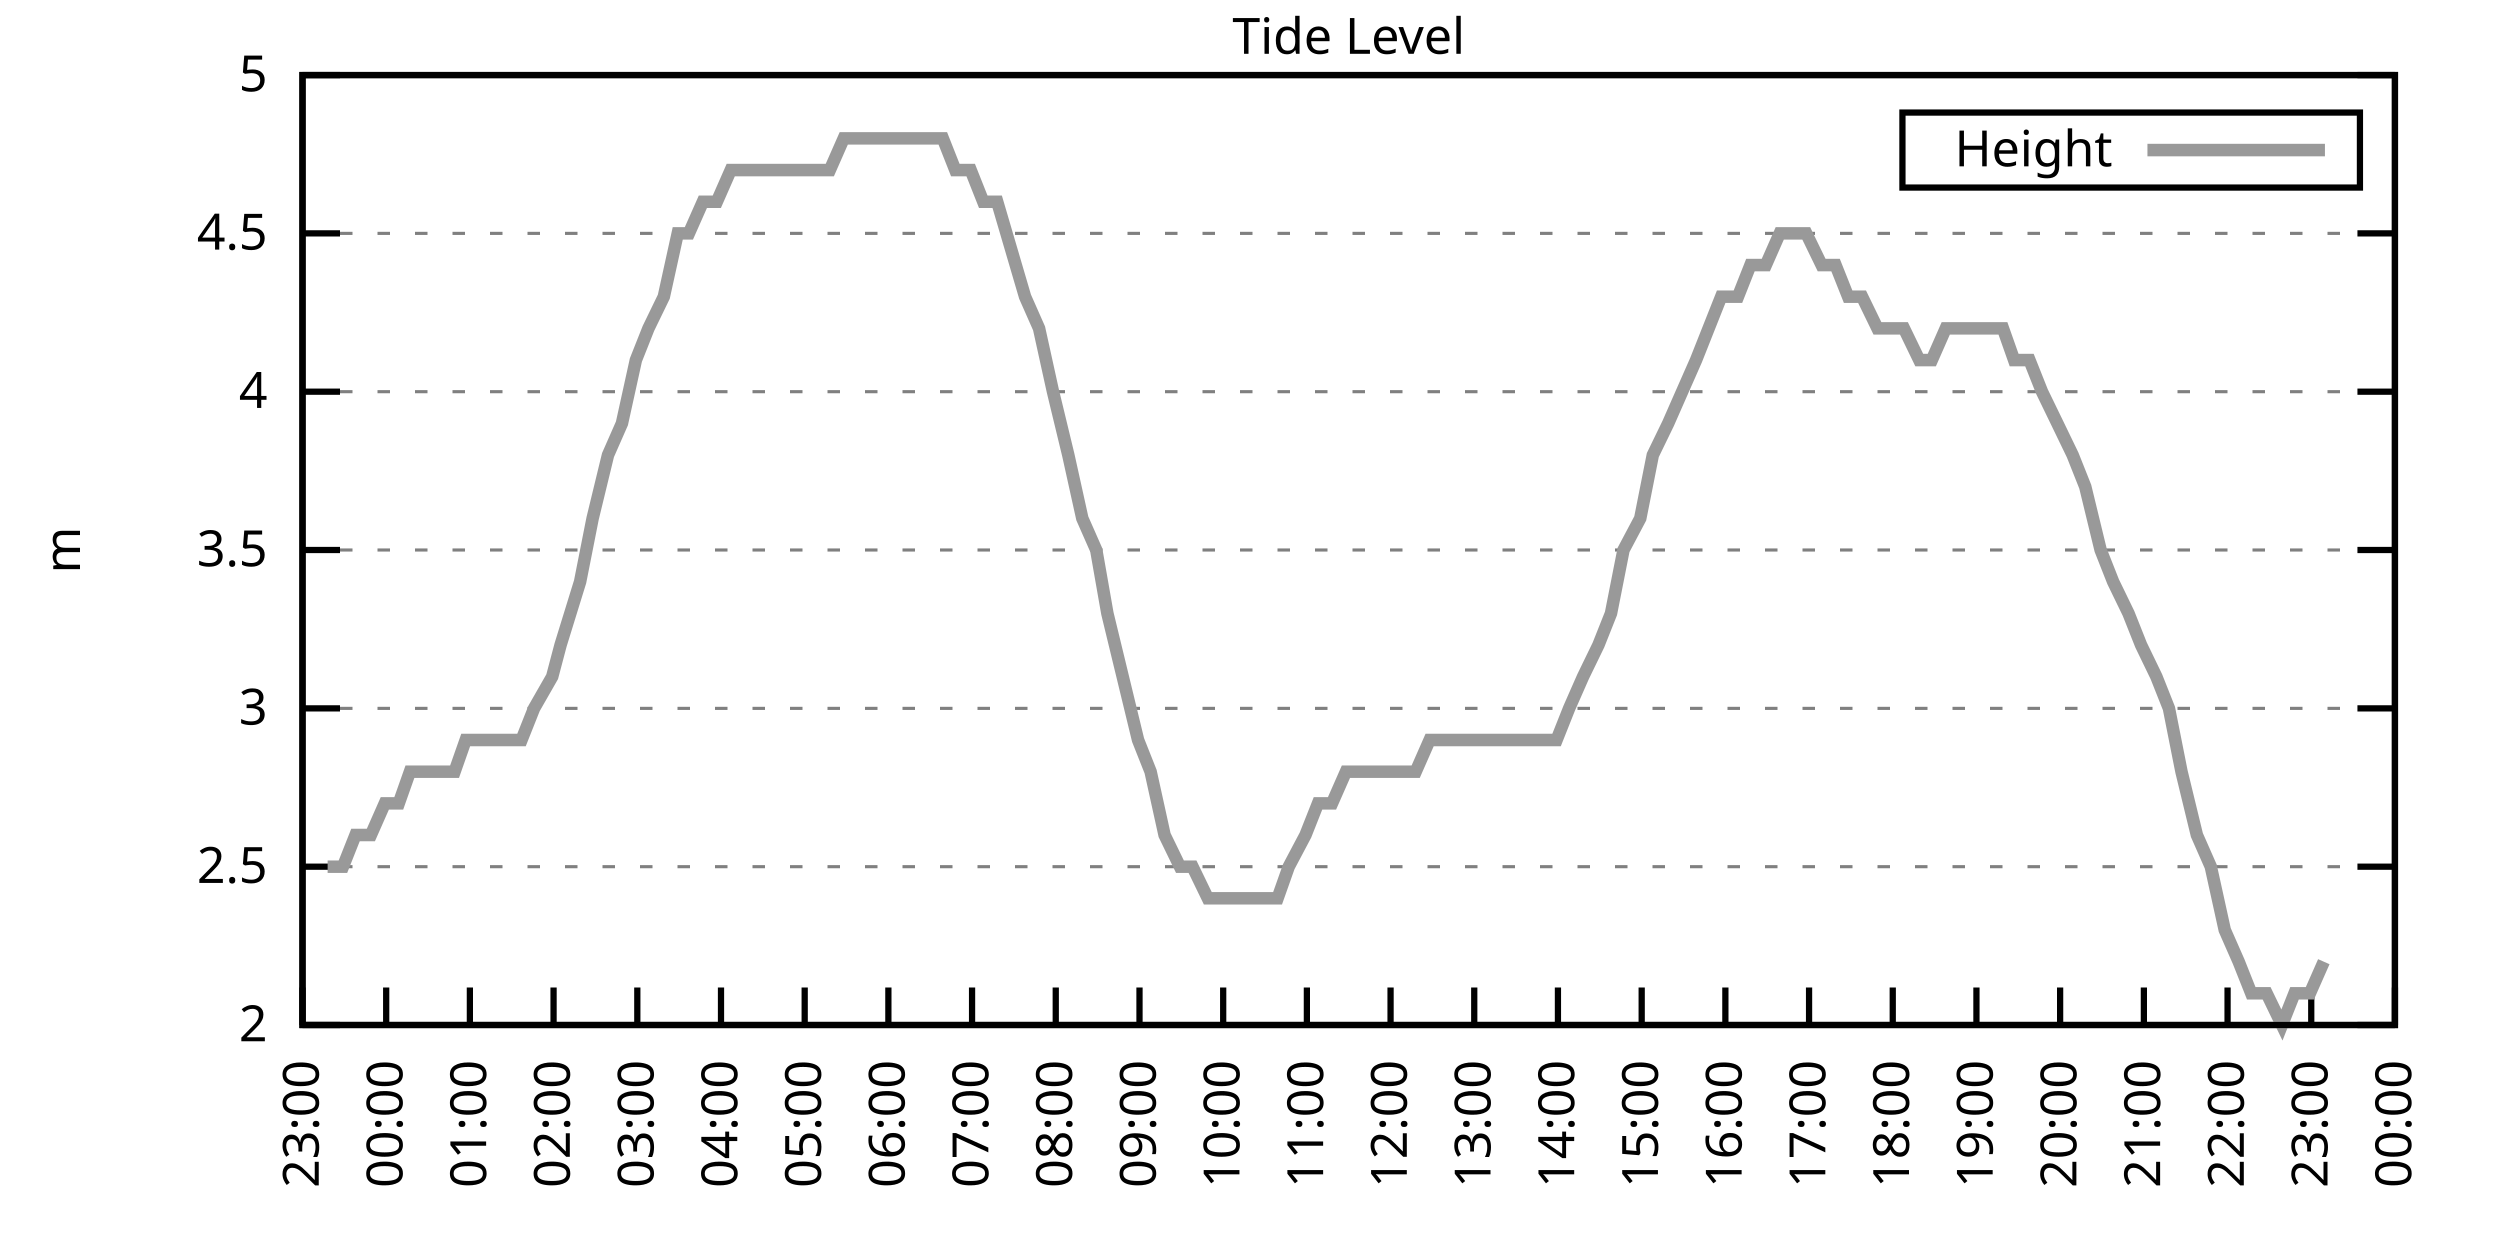
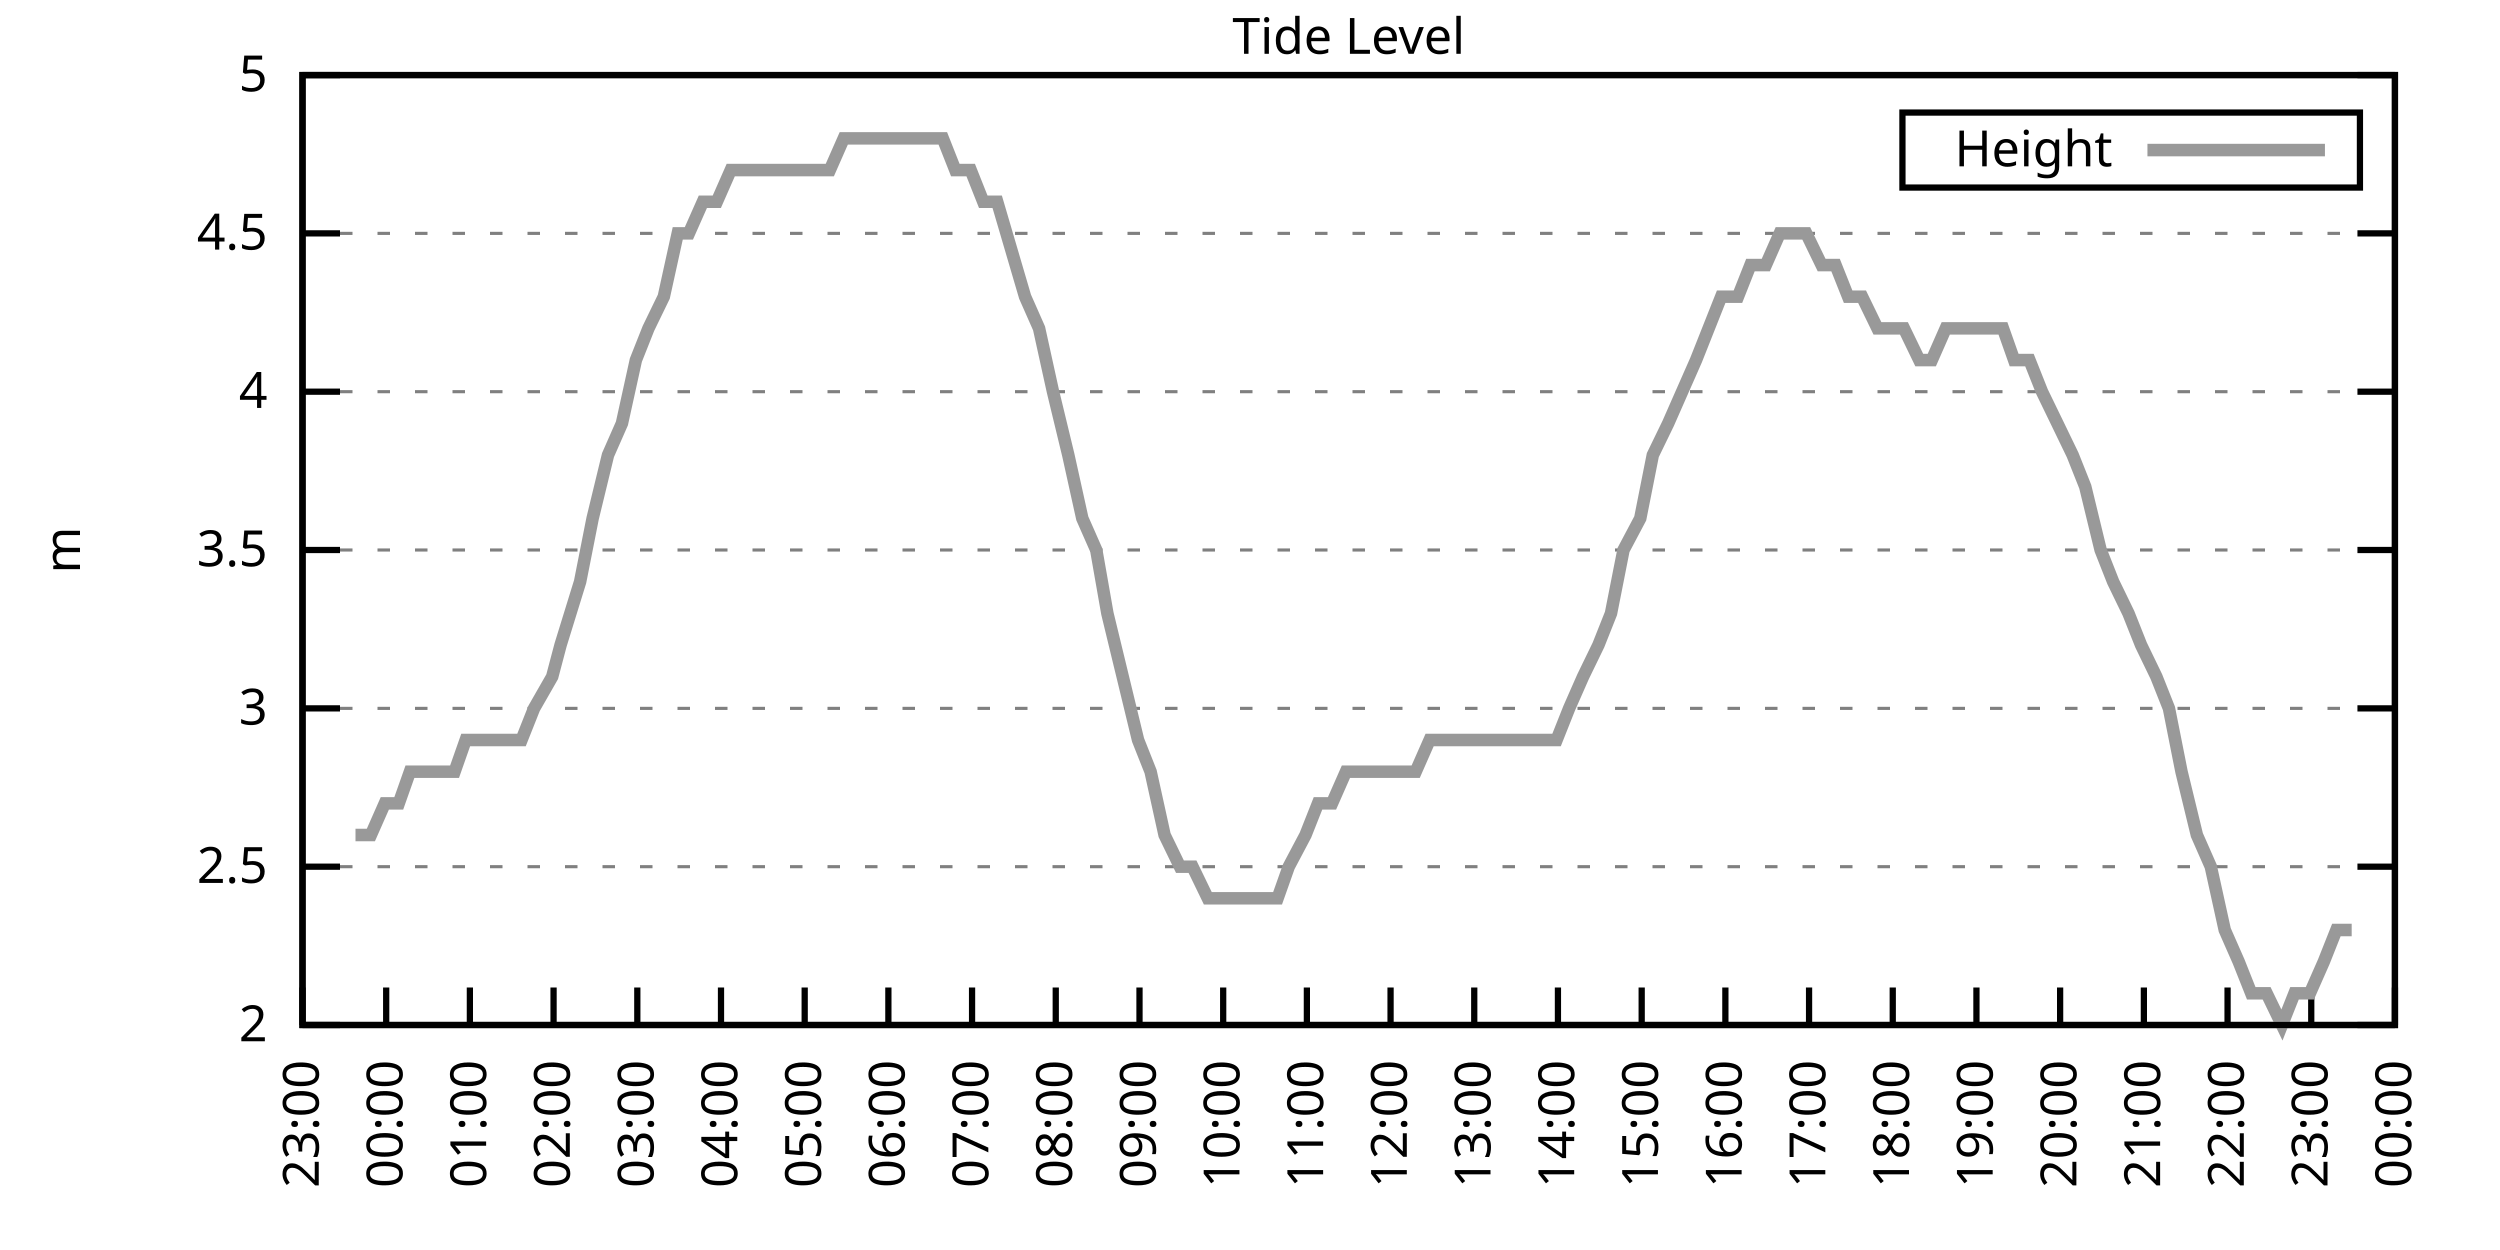
<svg xmlns="http://www.w3.org/2000/svg" xmlns:xlink="http://www.w3.org/1999/xlink" width="400" height="200" viewBox="0 0 400 200">
  <g id="gnuplot_canvas">
    <rect x="0" y="0" width="400" height="200" fill="none" />
    <defs>
      <circle id="gpDot" r="0.5" stroke-width="0.5" stroke="currentColor" />
      <path id="gpPt0" stroke-width="0.333" stroke="currentColor" d="M-1,0 h2 M0,-1 v2" />
      <path id="gpPt1" stroke-width="0.333" stroke="currentColor" d="M-1,-1 L1,1 M1,-1 L-1,1" />
      <path id="gpPt2" stroke-width="0.333" stroke="currentColor" d="M-1,0 L1,0 M0,-1 L0,1 M-1,-1 L1,1 M-1,1 L1,-1" />
      <rect id="gpPt3" stroke-width="0.333" stroke="currentColor" x="-1" y="-1" width="2" height="2" />
      <rect id="gpPt4" stroke-width="0.333" stroke="currentColor" fill="currentColor" x="-1" y="-1" width="2" height="2" />
      <circle id="gpPt5" stroke-width="0.333" stroke="currentColor" cx="0" cy="0" r="1" />
      <use xlink:href="#gpPt5" id="gpPt6" fill="currentColor" stroke="none" />
      <path id="gpPt7" stroke-width="0.333" stroke="currentColor" d="M0,-1.33 L-1.33,0.67 L1.33,0.67 z" />
      <use xlink:href="#gpPt7" id="gpPt8" fill="currentColor" stroke="none" />
      <use xlink:href="#gpPt7" id="gpPt9" stroke="currentColor" transform="rotate(180)" />
      <use xlink:href="#gpPt9" id="gpPt10" fill="currentColor" stroke="none" />
      <use xlink:href="#gpPt3" id="gpPt11" stroke="currentColor" transform="rotate(45)" />
      <use xlink:href="#gpPt11" id="gpPt12" fill="currentColor" stroke="none" />
      <path id="gpPt13" stroke-width="0.333" stroke="currentColor" d="M0,1.330 L1.265,0.411 L0.782,-1.067 L-0.782,-1.076 L-1.265,0.411 z" />
      <use xlink:href="#gpPt13" id="gpPt14" fill="currentColor" stroke="none" />
      <filter id="textbox" filterUnits="objectBoundingBox" x="0" y="0" height="1" width="1">
        <feFlood flood-color="white" flood-opacity="1" result="bgnd" />
        <feComposite in="SourceGraphic" in2="bgnd" operator="atop" />
      </filter>
      <filter id="greybox" filterUnits="objectBoundingBox" x="0" y="0" height="1" width="1">
        <feFlood flood-color="lightgrey" flood-opacity="1" result="grey" />
        <feComposite in="SourceGraphic" in2="grey" operator="atop" />
      </filter>
    </defs>
    <g fill="none" color="white" stroke="currentColor" stroke-width="1.00" stroke-linecap="butt" stroke-linejoin="miter">
</g>
    <g fill="none" color="black" stroke="currentColor" stroke-width="1.00" stroke-linecap="butt" stroke-linejoin="miter">
      <g stroke="none" shape-rendering="crispEdges">
        <polygon fill="rgb(255, 255, 255)" points="48.40,164.00 383.18,164.00 383.18,12.02 48.40,12.02 " />
      </g>
    </g>
    <g fill="none" color="black" stroke="currentColor" stroke-width="1.00" stroke-linecap="butt" stroke-linejoin="miter">
</g>
    <g fill="none" color="black" stroke="black" stroke-width="0.50" stroke-linecap="butt" stroke-linejoin="miter">
</g>
    <g fill="none" color="gray" stroke="currentColor" stroke-width="0.50" stroke-linecap="butt" stroke-linejoin="miter">
      <path stroke="gray" stroke-dasharray="2,4" class="gridline" d="M48.40,164.00 L383.19,164.00  " />
    </g>
    <g fill="none" color="gray" stroke="gray" stroke-width="1.00" stroke-linecap="butt" stroke-linejoin="miter">
</g>
    <g fill="none" color="black" stroke="currentColor" stroke-width="1.00" stroke-linecap="butt" stroke-linejoin="miter">
      <path stroke="black" d="M48.40,164.00 L54.40,164.00 M383.19,164.00 L377.19,164.00  " />
      <g transform="translate(42.80,166.60)" stroke="none" fill="black" font-family="Sans" font-size="8.00" text-anchor="end">
        <text>
          <tspan font-family="Sans"> 2</tspan>
        </text>
      </g>
    </g>
    <g fill="none" color="black" stroke="currentColor" stroke-width="1.00" stroke-linecap="butt" stroke-linejoin="miter">
</g>
    <g fill="none" color="black" stroke="black" stroke-width="0.50" stroke-linecap="butt" stroke-linejoin="miter">
</g>
    <g fill="none" color="gray" stroke="currentColor" stroke-width="0.50" stroke-linecap="butt" stroke-linejoin="miter">
      <path stroke="gray" stroke-dasharray="2,4" class="gridline" d="M48.40,138.67 L383.19,138.67  " />
    </g>
    <g fill="none" color="gray" stroke="gray" stroke-width="1.00" stroke-linecap="butt" stroke-linejoin="miter">
</g>
    <g fill="none" color="black" stroke="currentColor" stroke-width="1.00" stroke-linecap="butt" stroke-linejoin="miter">
      <path stroke="black" d="M48.40,138.67 L54.40,138.67 M383.19,138.67 L377.19,138.67  " />
      <g transform="translate(42.80,141.27)" stroke="none" fill="black" font-family="Sans" font-size="8.00" text-anchor="end">
        <text>
          <tspan font-family="Sans"> 2.5</tspan>
        </text>
      </g>
    </g>
    <g fill="none" color="black" stroke="currentColor" stroke-width="1.00" stroke-linecap="butt" stroke-linejoin="miter">
</g>
    <g fill="none" color="black" stroke="black" stroke-width="0.50" stroke-linecap="butt" stroke-linejoin="miter">
</g>
    <g fill="none" color="gray" stroke="currentColor" stroke-width="0.50" stroke-linecap="butt" stroke-linejoin="miter">
      <path stroke="gray" stroke-dasharray="2,4" class="gridline" d="M48.40,113.34 L383.19,113.34  " />
    </g>
    <g fill="none" color="gray" stroke="gray" stroke-width="1.00" stroke-linecap="butt" stroke-linejoin="miter">
</g>
    <g fill="none" color="black" stroke="currentColor" stroke-width="1.00" stroke-linecap="butt" stroke-linejoin="miter">
      <path stroke="black" d="M48.40,113.34 L54.40,113.34 M383.19,113.34 L377.19,113.34  " />
      <g transform="translate(42.80,115.94)" stroke="none" fill="black" font-family="Sans" font-size="8.00" text-anchor="end">
        <text>
          <tspan font-family="Sans"> 3</tspan>
        </text>
      </g>
    </g>
    <g fill="none" color="black" stroke="currentColor" stroke-width="1.00" stroke-linecap="butt" stroke-linejoin="miter">
</g>
    <g fill="none" color="black" stroke="black" stroke-width="0.50" stroke-linecap="butt" stroke-linejoin="miter">
</g>
    <g fill="none" color="gray" stroke="currentColor" stroke-width="0.50" stroke-linecap="butt" stroke-linejoin="miter">
      <path stroke="gray" stroke-dasharray="2,4" class="gridline" d="M48.40,88.00 L383.19,88.00  " />
    </g>
    <g fill="none" color="gray" stroke="gray" stroke-width="1.00" stroke-linecap="butt" stroke-linejoin="miter">
</g>
    <g fill="none" color="black" stroke="currentColor" stroke-width="1.00" stroke-linecap="butt" stroke-linejoin="miter">
      <path stroke="black" d="M48.40,88.00 L54.40,88.00 M383.19,88.00 L377.19,88.00  " />
      <g transform="translate(42.80,90.60)" stroke="none" fill="black" font-family="Sans" font-size="8.00" text-anchor="end">
        <text>
          <tspan font-family="Sans"> 3.5</tspan>
        </text>
      </g>
    </g>
    <g fill="none" color="black" stroke="currentColor" stroke-width="1.00" stroke-linecap="butt" stroke-linejoin="miter">
</g>
    <g fill="none" color="black" stroke="black" stroke-width="0.50" stroke-linecap="butt" stroke-linejoin="miter">
</g>
    <g fill="none" color="gray" stroke="currentColor" stroke-width="0.50" stroke-linecap="butt" stroke-linejoin="miter">
      <path stroke="gray" stroke-dasharray="2,4" class="gridline" d="M48.40,62.67 L383.19,62.67  " />
    </g>
    <g fill="none" color="gray" stroke="gray" stroke-width="1.00" stroke-linecap="butt" stroke-linejoin="miter">
</g>
    <g fill="none" color="black" stroke="currentColor" stroke-width="1.00" stroke-linecap="butt" stroke-linejoin="miter">
      <path stroke="black" d="M48.40,62.67 L54.40,62.67 M383.19,62.67 L377.19,62.67  " />
      <g transform="translate(42.80,65.27)" stroke="none" fill="black" font-family="Sans" font-size="8.00" text-anchor="end">
        <text>
          <tspan font-family="Sans"> 4</tspan>
        </text>
      </g>
    </g>
    <g fill="none" color="black" stroke="currentColor" stroke-width="1.00" stroke-linecap="butt" stroke-linejoin="miter">
</g>
    <g fill="none" color="black" stroke="black" stroke-width="0.50" stroke-linecap="butt" stroke-linejoin="miter">
</g>
    <g fill="none" color="gray" stroke="currentColor" stroke-width="0.50" stroke-linecap="butt" stroke-linejoin="miter">
      <path stroke="gray" stroke-dasharray="2,4" class="gridline" d="M48.40,37.34 L383.19,37.34  " />
    </g>
    <g fill="none" color="gray" stroke="gray" stroke-width="1.00" stroke-linecap="butt" stroke-linejoin="miter">
</g>
    <g fill="none" color="black" stroke="currentColor" stroke-width="1.00" stroke-linecap="butt" stroke-linejoin="miter">
      <path stroke="black" d="M48.40,37.34 L54.40,37.34 M383.19,37.34 L377.19,37.34  " />
      <g transform="translate(42.80,39.94)" stroke="none" fill="black" font-family="Sans" font-size="8.00" text-anchor="end">
        <text>
          <tspan font-family="Sans"> 4.5</tspan>
        </text>
      </g>
    </g>
    <g fill="none" color="black" stroke="currentColor" stroke-width="1.00" stroke-linecap="butt" stroke-linejoin="miter">
</g>
    <g fill="none" color="black" stroke="black" stroke-width="0.50" stroke-linecap="butt" stroke-linejoin="miter">
</g>
    <g fill="none" color="gray" stroke="currentColor" stroke-width="0.50" stroke-linecap="butt" stroke-linejoin="miter">
      <path stroke="gray" stroke-dasharray="2,4" class="gridline" d="M48.40,12.01 L383.19,12.01  " />
    </g>
    <g fill="none" color="gray" stroke="gray" stroke-width="1.00" stroke-linecap="butt" stroke-linejoin="miter">
</g>
    <g fill="none" color="black" stroke="currentColor" stroke-width="1.00" stroke-linecap="butt" stroke-linejoin="miter">
      <path stroke="black" d="M48.40,12.01 L54.40,12.01 M383.19,12.01 L377.19,12.01  " />
      <g transform="translate(42.80,14.61)" stroke="none" fill="black" font-family="Sans" font-size="8.00" text-anchor="end">
        <text>
          <tspan font-family="Sans"> 5</tspan>
        </text>
      </g>
    </g>
    <g fill="none" color="black" stroke="currentColor" stroke-width="1.00" stroke-linecap="butt" stroke-linejoin="miter">
      <path stroke="black" d="M48.40,164.00 L48.40,158.00  " />
      <g transform="translate(51.00,169.60) rotate(270.00)" stroke="none" fill="black" font-family="Sans" font-size="8.00" text-anchor="end">
        <text>
          <tspan font-family="Sans">23:00</tspan>
        </text>
      </g>
    </g>
    <g fill="none" color="black" stroke="currentColor" stroke-width="1.00" stroke-linecap="butt" stroke-linejoin="miter">
      <path stroke="black" d="M61.79,164.00 L61.79,158.00  " />
      <g transform="translate(64.39,169.60) rotate(270.00)" stroke="none" fill="black" font-family="Sans" font-size="8.00" text-anchor="end">
        <text>
          <tspan font-family="Sans">00:00</tspan>
        </text>
      </g>
    </g>
    <g fill="none" color="black" stroke="currentColor" stroke-width="1.00" stroke-linecap="butt" stroke-linejoin="miter">
      <path stroke="black" d="M75.18,164.00 L75.18,158.00  " />
      <g transform="translate(77.78,169.60) rotate(270.00)" stroke="none" fill="black" font-family="Sans" font-size="8.00" text-anchor="end">
        <text>
          <tspan font-family="Sans">01:00</tspan>
        </text>
      </g>
    </g>
    <g fill="none" color="black" stroke="currentColor" stroke-width="1.00" stroke-linecap="butt" stroke-linejoin="miter">
      <path stroke="black" d="M88.57,164.00 L88.57,158.00  " />
      <g transform="translate(91.17,169.60) rotate(270.00)" stroke="none" fill="black" font-family="Sans" font-size="8.00" text-anchor="end">
        <text>
          <tspan font-family="Sans">02:00</tspan>
        </text>
      </g>
    </g>
    <g fill="none" color="black" stroke="currentColor" stroke-width="1.00" stroke-linecap="butt" stroke-linejoin="miter">
      <path stroke="black" d="M101.97,164.00 L101.97,158.00  " />
      <g transform="translate(104.57,169.60) rotate(270.00)" stroke="none" fill="black" font-family="Sans" font-size="8.00" text-anchor="end">
        <text>
          <tspan font-family="Sans">03:00</tspan>
        </text>
      </g>
    </g>
    <g fill="none" color="black" stroke="currentColor" stroke-width="1.00" stroke-linecap="butt" stroke-linejoin="miter">
      <path stroke="black" d="M115.36,164.00 L115.36,158.00  " />
      <g transform="translate(117.96,169.60) rotate(270.00)" stroke="none" fill="black" font-family="Sans" font-size="8.00" text-anchor="end">
        <text>
          <tspan font-family="Sans">04:00</tspan>
        </text>
      </g>
    </g>
    <g fill="none" color="black" stroke="currentColor" stroke-width="1.00" stroke-linecap="butt" stroke-linejoin="miter">
      <path stroke="black" d="M128.75,164.00 L128.75,158.00  " />
      <g transform="translate(131.35,169.60) rotate(270.00)" stroke="none" fill="black" font-family="Sans" font-size="8.00" text-anchor="end">
        <text>
          <tspan font-family="Sans">05:00</tspan>
        </text>
      </g>
    </g>
    <g fill="none" color="black" stroke="currentColor" stroke-width="1.00" stroke-linecap="butt" stroke-linejoin="miter">
      <path stroke="black" d="M142.14,164.00 L142.14,158.00  " />
      <g transform="translate(144.74,169.60) rotate(270.00)" stroke="none" fill="black" font-family="Sans" font-size="8.00" text-anchor="end">
        <text>
          <tspan font-family="Sans">06:00</tspan>
        </text>
      </g>
    </g>
    <g fill="none" color="black" stroke="currentColor" stroke-width="1.00" stroke-linecap="butt" stroke-linejoin="miter">
      <path stroke="black" d="M155.53,164.00 L155.53,158.00  " />
      <g transform="translate(158.13,169.60) rotate(270.00)" stroke="none" fill="black" font-family="Sans" font-size="8.00" text-anchor="end">
        <text>
          <tspan font-family="Sans">07:00</tspan>
        </text>
      </g>
    </g>
    <g fill="none" color="black" stroke="currentColor" stroke-width="1.00" stroke-linecap="butt" stroke-linejoin="miter">
      <path stroke="black" d="M168.92,164.00 L168.92,158.00  " />
      <g transform="translate(171.52,169.60) rotate(270.00)" stroke="none" fill="black" font-family="Sans" font-size="8.00" text-anchor="end">
        <text>
          <tspan font-family="Sans">08:00</tspan>
        </text>
      </g>
    </g>
    <g fill="none" color="black" stroke="currentColor" stroke-width="1.00" stroke-linecap="butt" stroke-linejoin="miter">
      <path stroke="black" d="M182.32,164.00 L182.32,158.00  " />
      <g transform="translate(184.92,169.60) rotate(270.00)" stroke="none" fill="black" font-family="Sans" font-size="8.00" text-anchor="end">
        <text>
          <tspan font-family="Sans">09:00</tspan>
        </text>
      </g>
    </g>
    <g fill="none" color="black" stroke="currentColor" stroke-width="1.00" stroke-linecap="butt" stroke-linejoin="miter">
      <path stroke="black" d="M195.71,164.00 L195.71,158.00  " />
      <g transform="translate(198.31,169.60) rotate(270.00)" stroke="none" fill="black" font-family="Sans" font-size="8.00" text-anchor="end">
        <text>
          <tspan font-family="Sans">10:00</tspan>
        </text>
      </g>
    </g>
    <g fill="none" color="black" stroke="currentColor" stroke-width="1.00" stroke-linecap="butt" stroke-linejoin="miter">
      <path stroke="black" d="M209.10,164.00 L209.10,158.00  " />
      <g transform="translate(211.70,169.60) rotate(270.00)" stroke="none" fill="black" font-family="Sans" font-size="8.00" text-anchor="end">
        <text>
          <tspan font-family="Sans">11:00</tspan>
        </text>
      </g>
    </g>
    <g fill="none" color="black" stroke="currentColor" stroke-width="1.00" stroke-linecap="butt" stroke-linejoin="miter">
      <path stroke="black" d="M222.49,164.00 L222.49,158.00  " />
      <g transform="translate(225.09,169.60) rotate(270.00)" stroke="none" fill="black" font-family="Sans" font-size="8.00" text-anchor="end">
        <text>
          <tspan font-family="Sans">12:00</tspan>
        </text>
      </g>
    </g>
    <g fill="none" color="black" stroke="currentColor" stroke-width="1.00" stroke-linecap="butt" stroke-linejoin="miter">
      <path stroke="black" d="M235.88,164.00 L235.88,158.00  " />
      <g transform="translate(238.48,169.60) rotate(270.00)" stroke="none" fill="black" font-family="Sans" font-size="8.00" text-anchor="end">
        <text>
          <tspan font-family="Sans">13:00</tspan>
        </text>
      </g>
    </g>
    <g fill="none" color="black" stroke="currentColor" stroke-width="1.00" stroke-linecap="butt" stroke-linejoin="miter">
      <path stroke="black" d="M249.27,164.00 L249.27,158.00  " />
      <g transform="translate(251.87,169.60) rotate(270.00)" stroke="none" fill="black" font-family="Sans" font-size="8.00" text-anchor="end">
        <text>
          <tspan font-family="Sans">14:00</tspan>
        </text>
      </g>
    </g>
    <g fill="none" color="black" stroke="currentColor" stroke-width="1.00" stroke-linecap="butt" stroke-linejoin="miter">
      <path stroke="black" d="M262.67,164.00 L262.67,158.00  " />
      <g transform="translate(265.27,169.60) rotate(270.00)" stroke="none" fill="black" font-family="Sans" font-size="8.00" text-anchor="end">
        <text>
          <tspan font-family="Sans">15:00</tspan>
        </text>
      </g>
    </g>
    <g fill="none" color="black" stroke="currentColor" stroke-width="1.00" stroke-linecap="butt" stroke-linejoin="miter">
      <path stroke="black" d="M276.06,164.00 L276.06,158.00  " />
      <g transform="translate(278.66,169.60) rotate(270.00)" stroke="none" fill="black" font-family="Sans" font-size="8.00" text-anchor="end">
        <text>
          <tspan font-family="Sans">16:00</tspan>
        </text>
      </g>
    </g>
    <g fill="none" color="black" stroke="currentColor" stroke-width="1.00" stroke-linecap="butt" stroke-linejoin="miter">
      <path stroke="black" d="M289.45,164.00 L289.45,158.00  " />
      <g transform="translate(292.05,169.60) rotate(270.00)" stroke="none" fill="black" font-family="Sans" font-size="8.00" text-anchor="end">
        <text>
          <tspan font-family="Sans">17:00</tspan>
        </text>
      </g>
    </g>
    <g fill="none" color="black" stroke="currentColor" stroke-width="1.00" stroke-linecap="butt" stroke-linejoin="miter">
      <path stroke="black" d="M302.84,164.00 L302.84,158.00  " />
      <g transform="translate(305.44,169.60) rotate(270.00)" stroke="none" fill="black" font-family="Sans" font-size="8.00" text-anchor="end">
        <text>
          <tspan font-family="Sans">18:00</tspan>
        </text>
      </g>
    </g>
    <g fill="none" color="black" stroke="currentColor" stroke-width="1.00" stroke-linecap="butt" stroke-linejoin="miter">
      <path stroke="black" d="M316.23,164.00 L316.23,158.00  " />
      <g transform="translate(318.83,169.60) rotate(270.00)" stroke="none" fill="black" font-family="Sans" font-size="8.00" text-anchor="end">
        <text>
          <tspan font-family="Sans">19:00</tspan>
        </text>
      </g>
    </g>
    <g fill="none" color="black" stroke="currentColor" stroke-width="1.00" stroke-linecap="butt" stroke-linejoin="miter">
      <path stroke="black" d="M329.62,164.00 L329.62,158.00  " />
      <g transform="translate(332.22,169.60) rotate(270.00)" stroke="none" fill="black" font-family="Sans" font-size="8.00" text-anchor="end">
        <text>
          <tspan font-family="Sans">20:00</tspan>
        </text>
      </g>
    </g>
    <g fill="none" color="black" stroke="currentColor" stroke-width="1.00" stroke-linecap="butt" stroke-linejoin="miter">
      <path stroke="black" d="M343.02,164.00 L343.02,158.00  " />
      <g transform="translate(345.62,169.60) rotate(270.00)" stroke="none" fill="black" font-family="Sans" font-size="8.00" text-anchor="end">
        <text>
          <tspan font-family="Sans">21:00</tspan>
        </text>
      </g>
    </g>
    <g fill="none" color="black" stroke="currentColor" stroke-width="1.00" stroke-linecap="butt" stroke-linejoin="miter">
      <path stroke="black" d="M356.41,164.00 L356.41,158.00  " />
      <g transform="translate(359.01,169.60) rotate(270.00)" stroke="none" fill="black" font-family="Sans" font-size="8.00" text-anchor="end">
        <text>
          <tspan font-family="Sans">22:00</tspan>
        </text>
      </g>
    </g>
    <g fill="none" color="black" stroke="currentColor" stroke-width="1.00" stroke-linecap="butt" stroke-linejoin="miter">
      <path stroke="black" d="M369.80,164.00 L369.80,158.00  " />
      <g transform="translate(372.40,169.60) rotate(270.00)" stroke="none" fill="black" font-family="Sans" font-size="8.00" text-anchor="end">
        <text>
          <tspan font-family="Sans">23:00</tspan>
        </text>
      </g>
    </g>
    <g fill="none" color="black" stroke="currentColor" stroke-width="1.00" stroke-linecap="butt" stroke-linejoin="miter">
      <path stroke="black" d="M383.19,164.00 L383.19,158.00  " />
      <g transform="translate(385.79,169.60) rotate(270.00)" stroke="none" fill="black" font-family="Sans" font-size="8.00" text-anchor="end">
        <text>
          <tspan font-family="Sans">00:00</tspan>
        </text>
      </g>
    </g>
    <g fill="none" color="black" stroke="currentColor" stroke-width="1.00" stroke-linecap="butt" stroke-linejoin="miter">
</g>
    <g fill="none" color="black" stroke="currentColor" stroke-width="1.00" stroke-linecap="butt" stroke-linejoin="miter">
      <path stroke="black" d="M48.40,12.01 L48.40,164.00 L383.19,164.00 L383.19,12.01 L48.40,12.01 Z  " />
    </g>
    <g fill="none" color="black" stroke="currentColor" stroke-width="1.00" stroke-linecap="butt" stroke-linejoin="miter">
</g>
    <g fill="none" color="black" stroke="currentColor" stroke-width="1.00" stroke-linecap="butt" stroke-linejoin="miter">
      <path stroke="black" d="M304.39,30.01 L304.39,18.01 L377.59,18.01 L377.59,30.01 L304.39,30.01 Z  " />
    </g>
    <g id="Tide_level_plot_1">
      <g fill="none" color="white" stroke="black" stroke-width="2.00" stroke-linecap="butt" stroke-linejoin="miter">
</g>
      <g fill="none" color="black" stroke="currentColor" stroke-width="2.00" stroke-linecap="butt" stroke-linejoin="miter">
        <g transform="translate(337.99,26.61)" stroke="none" fill="black" font-family="Sans" font-size="8.00" text-anchor="end">
          <text>
            <tspan font-family="Sans">Height</tspan>
          </text>
        </g>
      </g>
      <g fill="none" color="black" stroke="currentColor" stroke-width="2.00" stroke-linecap="butt" stroke-linejoin="miter">
-         <path stroke="rgb(153, 153, 153)" d="M343.59,24.01 L371.99,24.01 M52.42,138.67 L54.87,138.67 L56.88,133.60 L59.34,133.60 L61.57,128.54 L63.80,128.54   L65.59,123.47 L68.04,123.47 L70.50,123.47 L72.73,123.47 L74.51,118.40 L77.19,118.40 L78.98,118.40 L81.21,118.40   L83.44,118.40 L85.45,113.34 L88.35,108.27 L89.69,103.20 L92.82,93.07 L94.82,82.94 L97.28,72.81 L99.51,67.74   L101.74,57.61 L103.75,52.54 L106.21,47.47 L108.44,37.34 L110.22,37.34 L112.46,32.28 L114.69,32.28 L116.92,27.21   L119.60,27.21 L121.61,27.21 L124.06,27.21 L126.07,27.21 L128.53,27.21 L130.54,27.21 L132.77,27.21 L135.00,22.14   L137.01,22.14 L139.69,22.14 L141.92,22.14 L143.93,22.14 L146.38,22.14 L148.39,22.14 L150.85,22.14 L152.85,27.21   L155.31,27.21 L157.32,32.28 L159.55,32.28 L164.01,47.47 L166.25,52.54 L168.48,62.67 L170.93,72.81 L173.17,82.94   L175.40,88.00 L177.18,98.14 L182.09,118.40 L184.10,123.47 L186.33,133.60 L188.79,138.67 L190.80,138.67 L193.25,143.73   L195.48,143.73 L197.49,143.73 L199.95,143.73 L201.73,143.73 L204.41,143.73 L206.20,138.67 L208.88,133.60 L210.88,128.54   L213.12,128.54 L215.35,123.47 L217.58,123.47 L220.04,123.47 L222.27,123.47 L224.28,123.47 L226.51,123.47 L228.74,118.40   L231.20,118.40 L233.20,118.40 L235.44,118.40 L237.89,118.40 L240.12,118.40 L242.36,118.40 L244.59,118.40 L246.82,118.40   L249.05,118.40 L251.06,113.34 L253.29,108.27 L255.75,103.20 L257.76,98.14 L259.76,88.00 L262.44,82.94 L264.45,72.81   L266.91,67.74 L269.14,62.67 L271.37,57.61 L273.38,52.54 L275.39,47.47 L278.07,47.47 L280.07,42.41 L282.53,42.41   L284.76,37.34 L286.77,37.34 L289.00,37.34 L291.46,42.41 L293.69,42.41 L295.70,47.47 L297.93,47.47 L300.39,52.54   L302.62,52.54 L304.63,52.54 L307.08,57.61 L309.09,57.61 L311.32,52.54 L313.78,52.54 L315.79,52.54 L318.02,52.54   L320.47,52.54 L322.26,57.61 L324.71,57.61 L326.72,62.67 L329.18,67.74 L331.63,72.81 L333.64,77.87 L336.10,88.00   L338.10,93.07 L340.56,98.14 L342.57,103.20 L345.02,108.27 L347.03,113.34 L349.04,123.47 L351.50,133.60 L353.73,138.67   L355.96,148.80 L358.19,153.87 L360.20,158.93 L362.66,158.93 L365.11,164.00 L367.12,158.93 L369.58,158.93 L371.81,153.87    " />
+         <path stroke="rgb(153, 153, 153)" d="M343.59,24.01 L371.99,24.01 M56.88,133.60 L59.34,133.60 L61.57,128.54 L63.80,128.54 L65.59,123.47 L68.04,123.47   L70.50,123.47 L72.73,123.47 L74.51,118.40 L77.19,118.40 L78.98,118.40 L81.21,118.40 L83.44,118.40 L85.45,113.34   L88.35,108.27 L89.69,103.20 L92.82,93.07 L94.82,82.94 L97.28,72.81 L99.51,67.74 L101.74,57.61 L103.75,52.54   L106.21,47.47 L108.44,37.34 L110.22,37.34 L112.46,32.28 L114.69,32.28 L116.92,27.21 L119.60,27.21 L121.61,27.21   L124.06,27.21 L126.07,27.21 L128.53,27.21 L130.54,27.21 L132.77,27.21 L135.00,22.14 L137.01,22.14 L139.69,22.14   L141.92,22.14 L143.93,22.14 L146.38,22.14 L148.39,22.14 L150.85,22.14 L152.85,27.21 L155.31,27.21 L157.32,32.28   L159.55,32.28 L164.01,47.47 L166.25,52.54 L168.48,62.67 L170.93,72.81 L173.17,82.94 L175.40,88.00 L177.18,98.14   L182.09,118.40 L184.10,123.47 L186.33,133.60 L188.79,138.67 L190.80,138.67 L193.25,143.73 L195.48,143.73 L197.49,143.73   L199.95,143.73 L201.73,143.73 L204.41,143.73 L206.20,138.67 L208.88,133.60 L210.88,128.54 L213.12,128.54 L215.35,123.47   L217.58,123.47 L220.04,123.47 L222.27,123.47 L224.28,123.47 L226.51,123.47 L228.74,118.40 L231.20,118.40 L233.20,118.40   L235.44,118.40 L237.89,118.40 L240.12,118.40 L242.36,118.40 L244.59,118.40 L246.82,118.40 L249.05,118.40 L251.06,113.34   L253.29,108.27 L255.75,103.20 L257.76,98.14 L259.76,88.00 L262.44,82.94 L264.45,72.81 L266.91,67.74 L269.14,62.67   L271.37,57.61 L273.38,52.54 L275.39,47.47 L278.07,47.47 L280.07,42.41 L282.53,42.41 L284.76,37.34 L286.77,37.34   L289.00,37.34 L291.46,42.41 L293.69,42.41 L295.70,47.47 L297.93,47.47 L300.39,52.54 L302.62,52.54 L304.63,52.54   L307.08,57.61 L309.09,57.61 L311.32,52.54 L313.78,52.54 L315.79,52.54 L318.02,52.54 L320.47,52.54 L322.26,57.61   L324.71,57.61 L326.72,62.67 L329.18,67.74 L331.63,72.81 L333.64,77.87 L336.10,88.00 L338.10,93.07 L340.56,98.14   L342.57,103.20 L345.02,108.27 L347.03,113.34 L349.04,123.47 L351.50,133.60 L353.73,138.67 L355.96,148.80 L358.19,153.87   L360.20,158.93 L362.66,158.93 L365.11,164.00 L367.12,158.93 L369.58,158.93 L371.81,153.87 L373.82,148.80 L376.27,148.80    " />
      </g>
    </g>
    <g fill="none" color="black" stroke="currentColor" stroke-width="2.00" stroke-linecap="butt" stroke-linejoin="miter">
</g>
    <g fill="none" color="black" stroke="black" stroke-width="1.00" stroke-linecap="butt" stroke-linejoin="miter">
</g>
    <g fill="none" color="black" stroke="currentColor" stroke-width="1.00" stroke-linecap="butt" stroke-linejoin="miter">
      <path stroke="black" d="M48.40,12.01 L48.40,164.00 L383.19,164.00 L383.19,12.01 L48.40,12.01 Z  " />
      <g transform="translate(12.80,88.01) rotate(270.00)" stroke="none" fill="black" font-family="Sans" font-size="8.00" text-anchor="middle">
        <text>
          <tspan font-family="Sans">m</tspan>
        </text>
      </g>
    </g>
    <g fill="none" color="black" stroke="currentColor" stroke-width="1.00" stroke-linecap="butt" stroke-linejoin="miter">
</g>
    <g fill="none" color="black" stroke="currentColor" stroke-width="1.00" stroke-linecap="butt" stroke-linejoin="miter">
      <g transform="translate(215.79,8.61)" stroke="none" fill="black" font-family="Sans" font-size="8.00" text-anchor="middle">
        <text>
          <tspan font-family="Sans">Tide Level</tspan>
        </text>
      </g>
    </g>
    <g fill="none" color="black" stroke="currentColor" stroke-width="1.00" stroke-linecap="butt" stroke-linejoin="miter">
</g>
  </g>
</svg>
